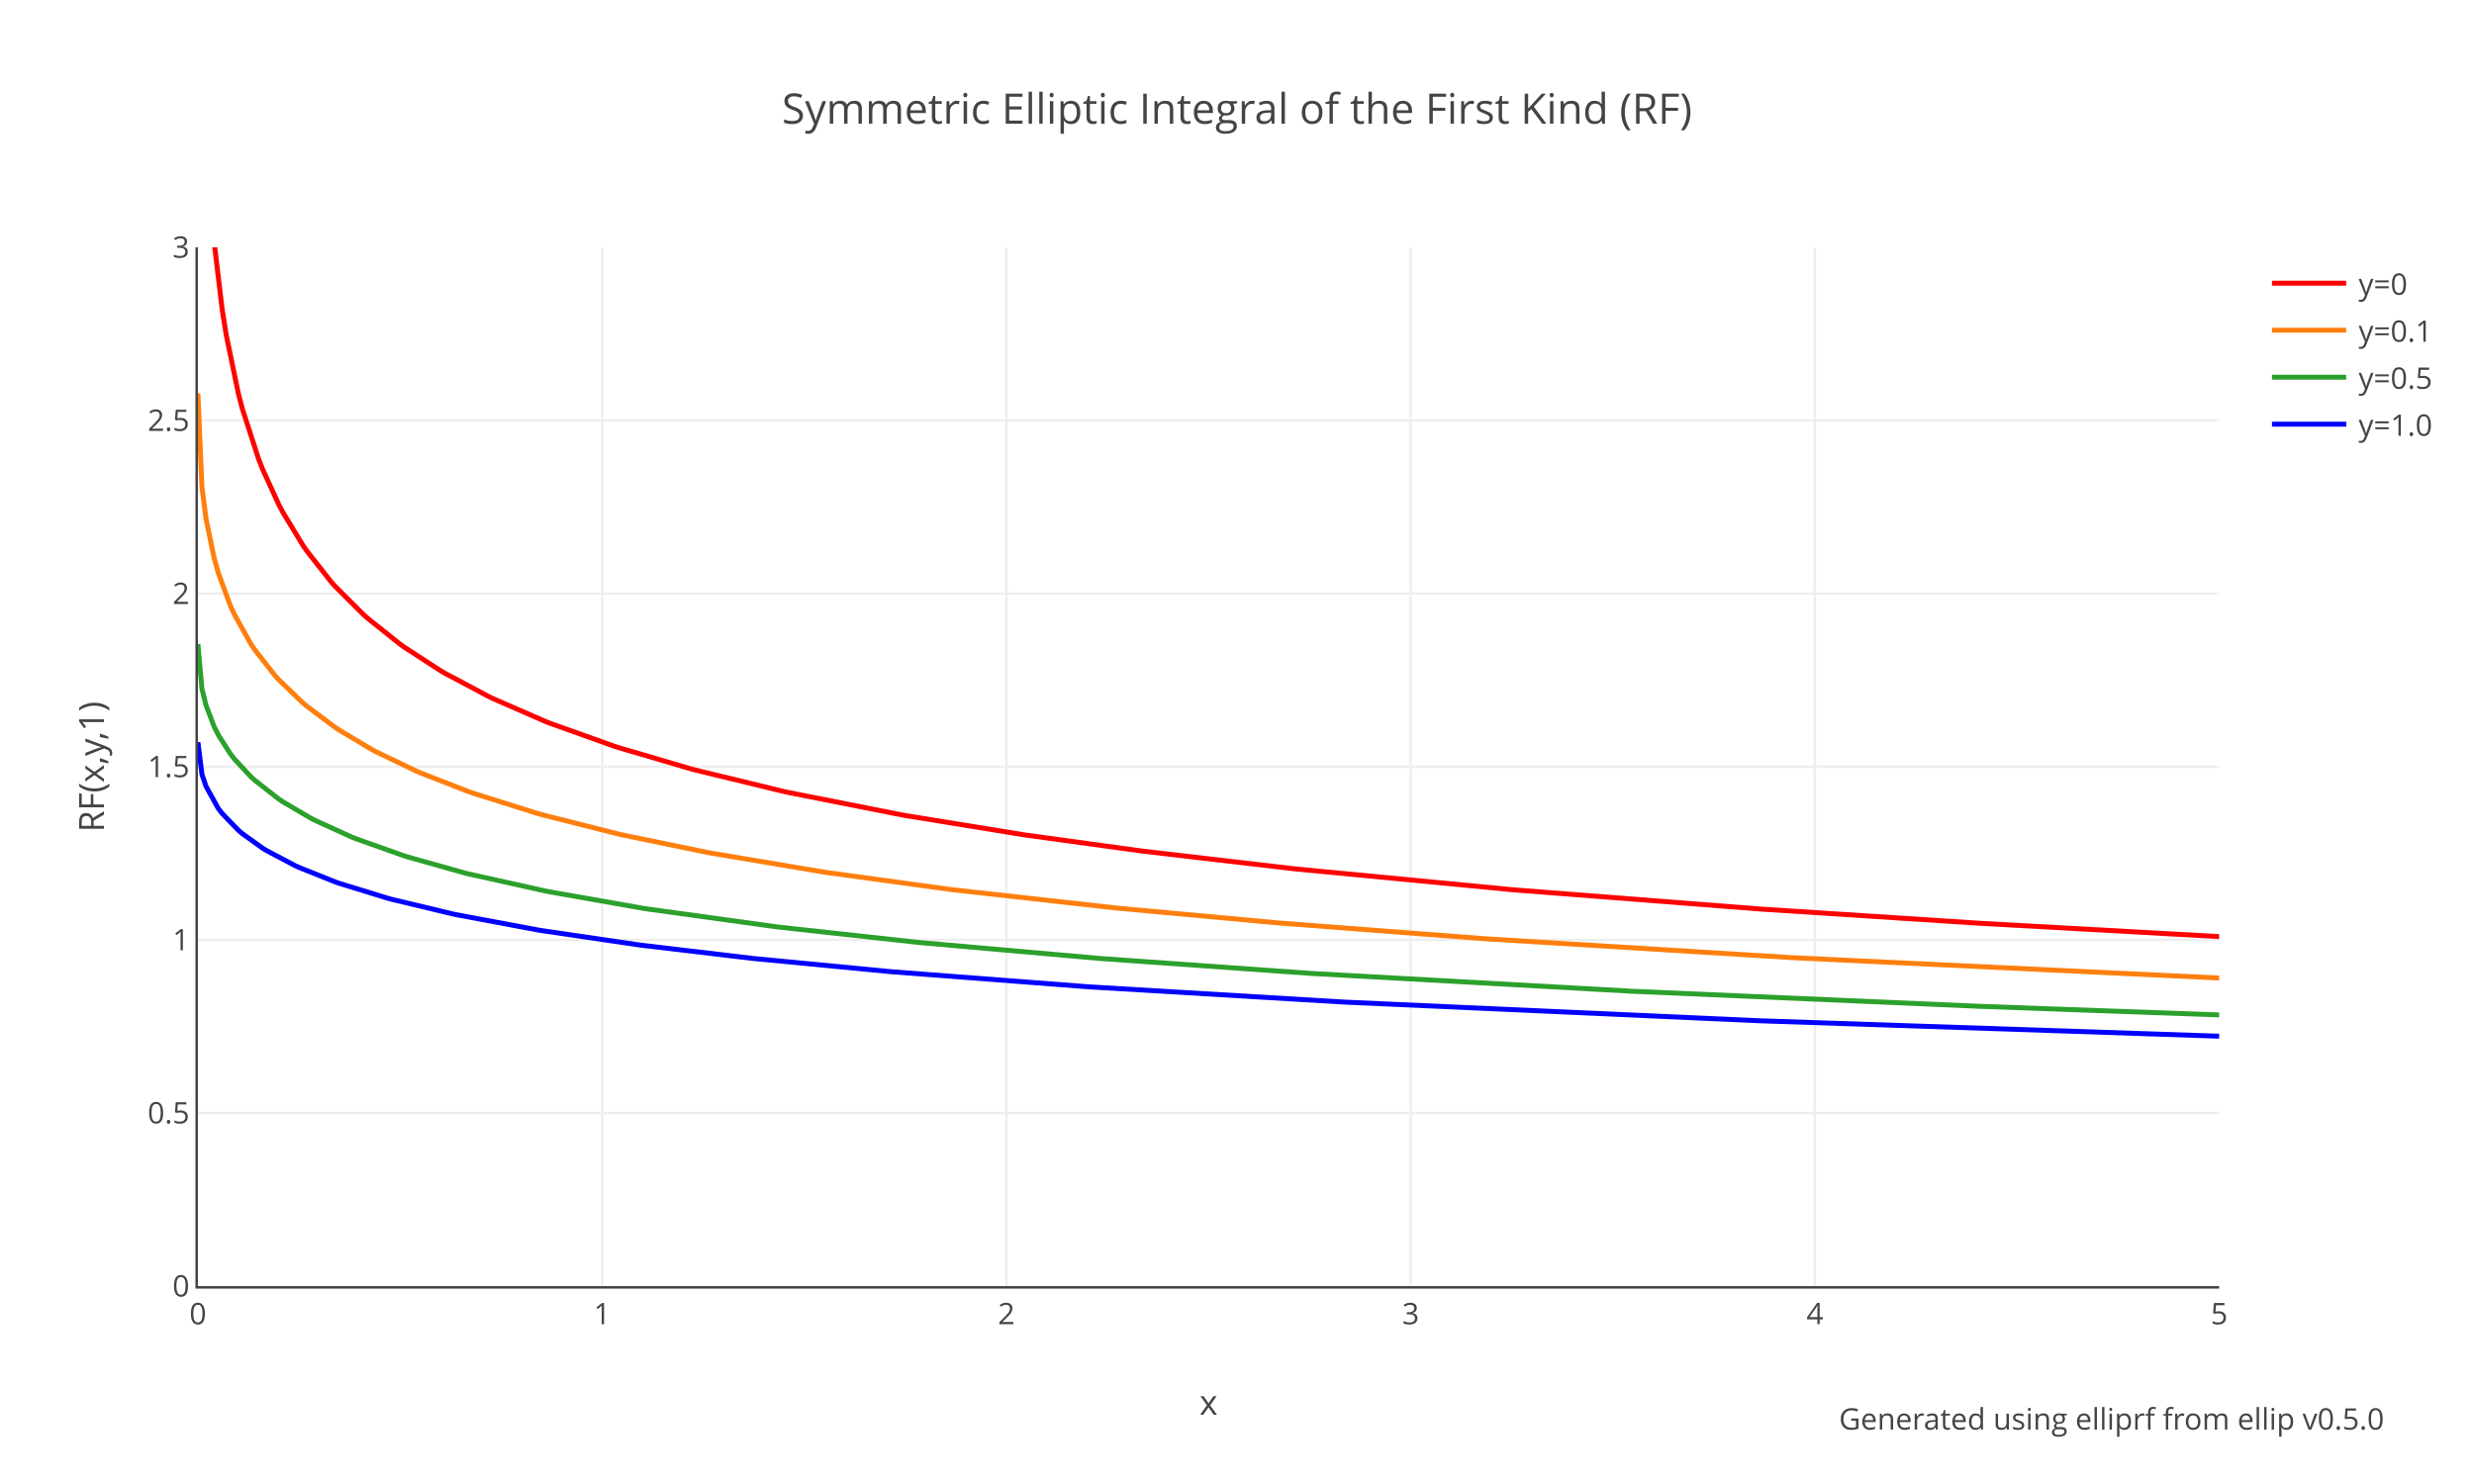
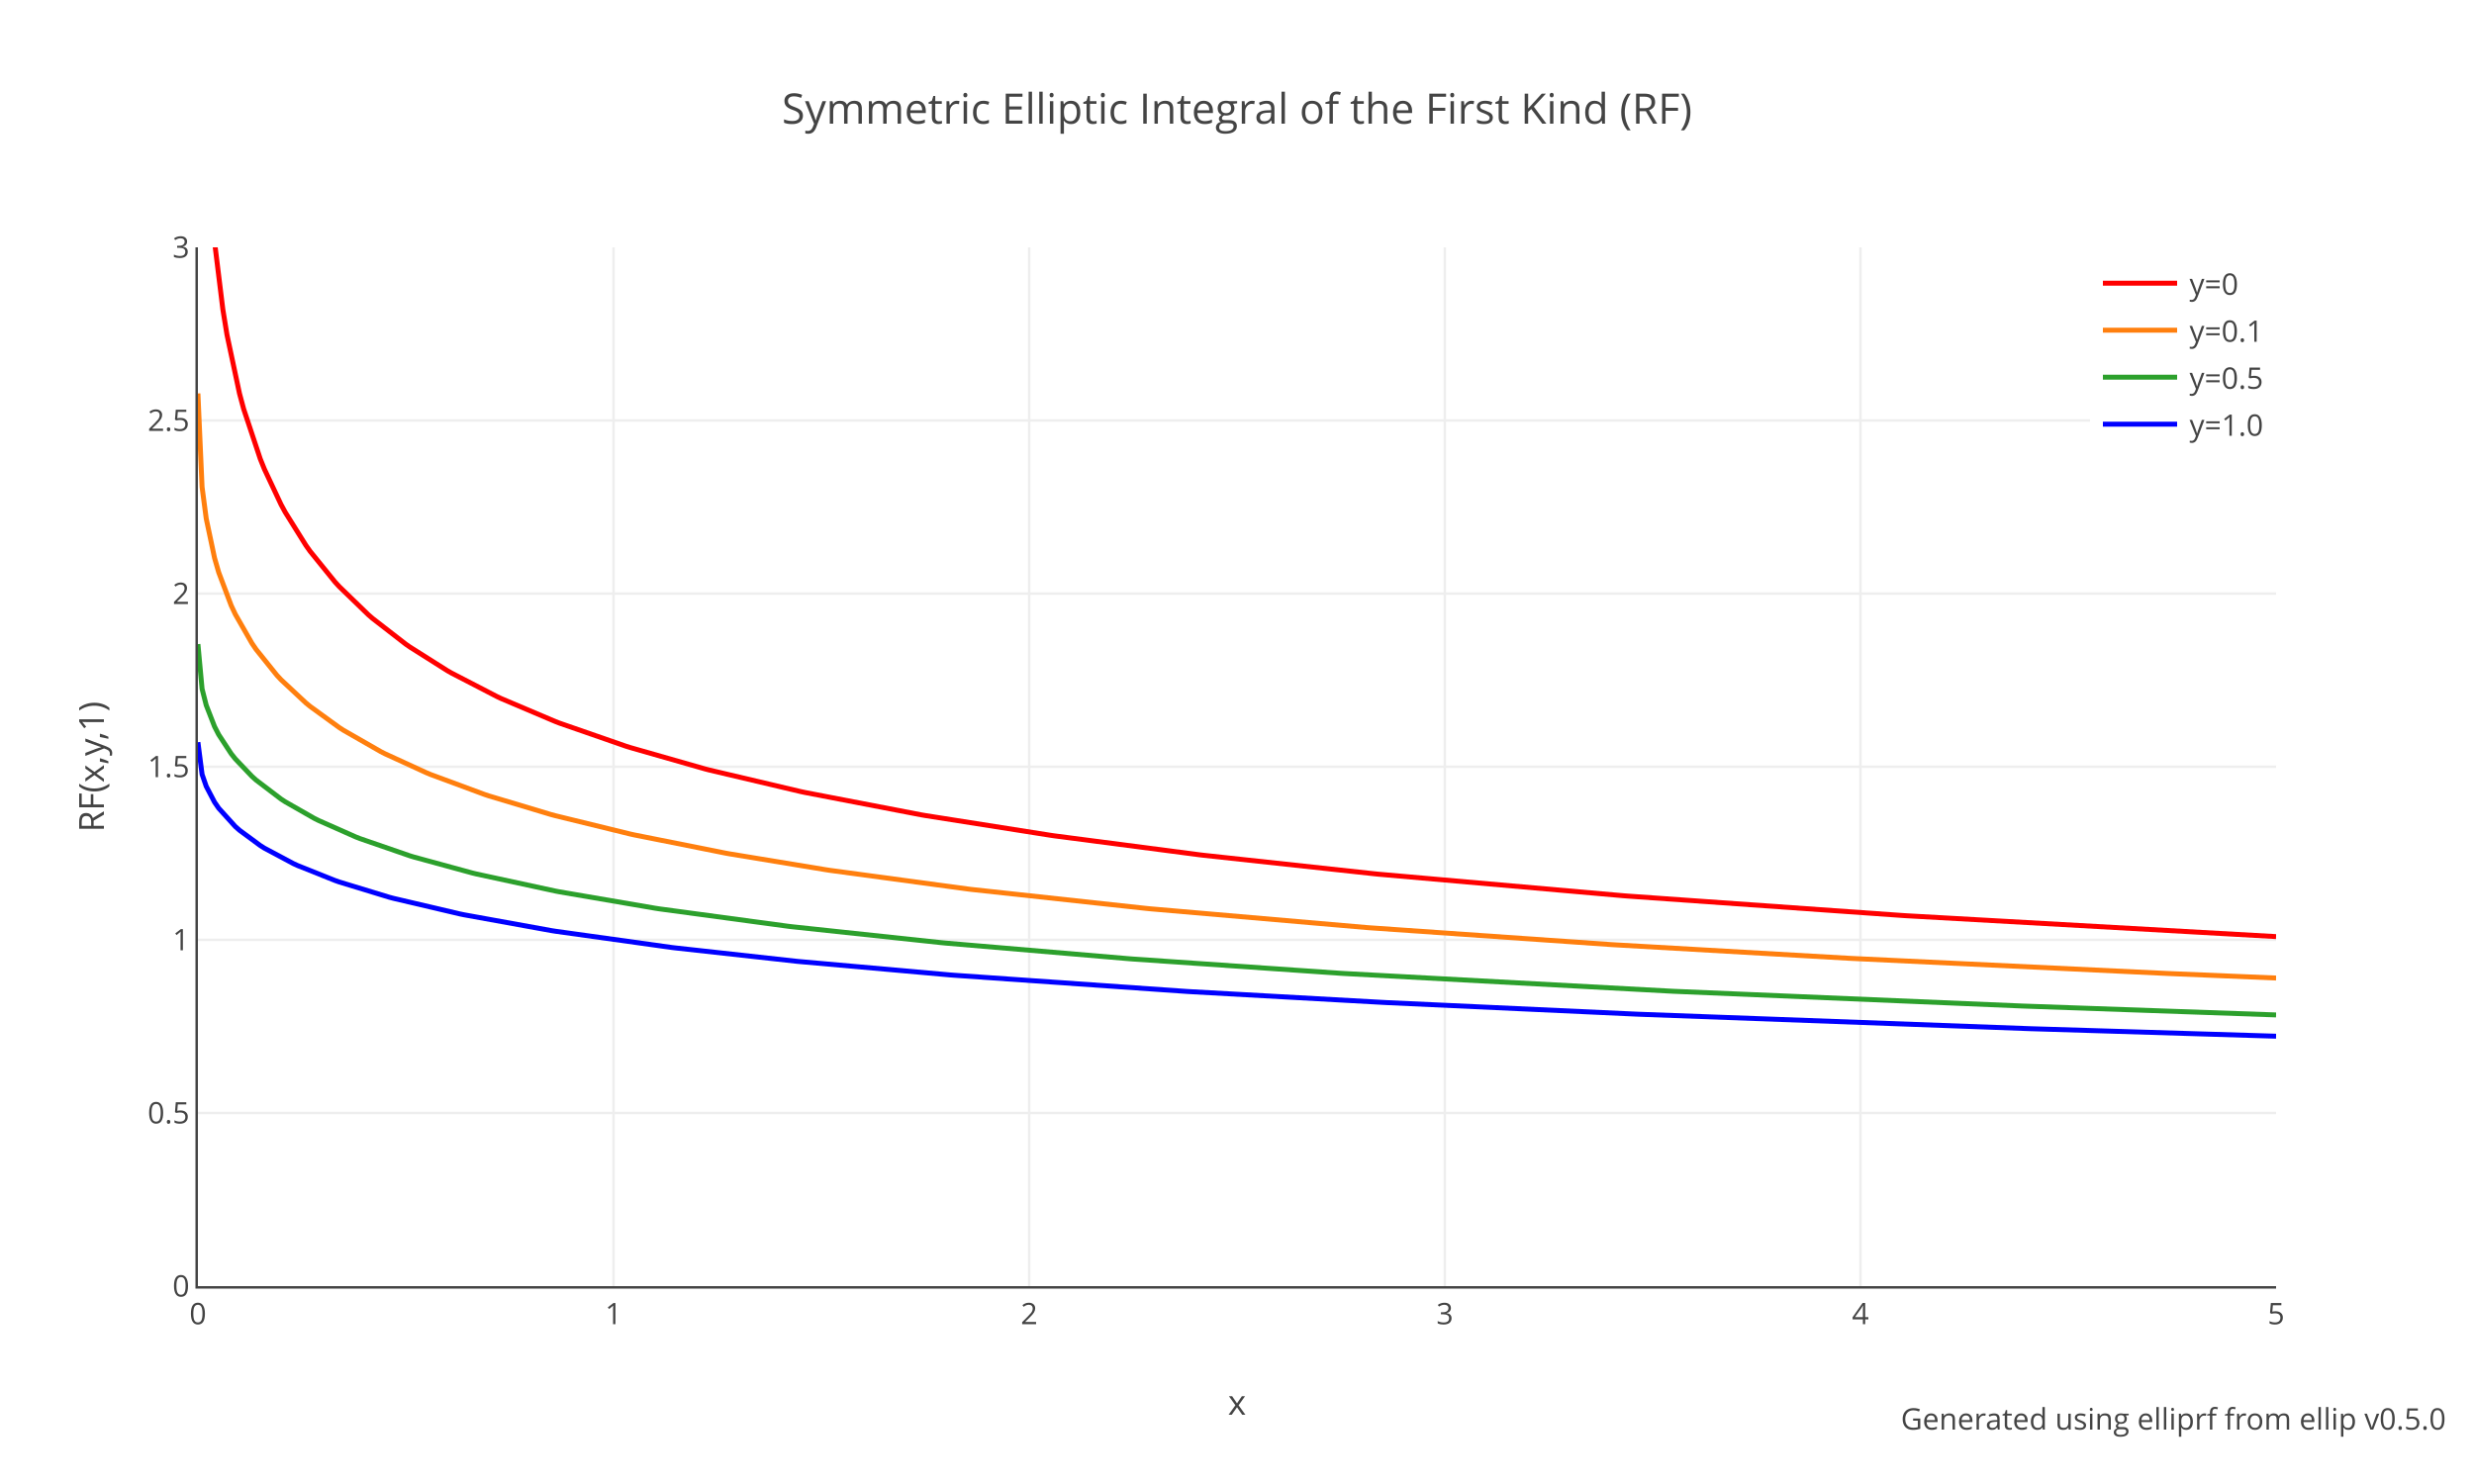
<svg xmlns="http://www.w3.org/2000/svg" xmlns:xlink="http://www.w3.org/1999/xlink" class="main-svg" width="1000" height="600" style="" viewBox="0 0 1000 600">
  <rect x="0" y="0" width="1000" height="600" style="fill: rgb(255, 255, 255); fill-opacity: 1;" />
-   <defs id="defs-42b2a6">
+   <defs id="defs-b1a93a">
    <g class="clips">
-       <clipPath id="clip42b2a6xyplot" class="plotclip">
-         <rect width="817" height="420" />
-       </clipPath>
-       <clipPath class="axesclip" id="clip42b2a6x">
-         <rect x="80" y="0" width="817" height="600" />
-       </clipPath>
-       <clipPath class="axesclip" id="clip42b2a6y">
+       <clipPath id="clipb1a93axyplot" class="plotclip">
+         <rect width="840" height="420" />
+       </clipPath>
+       <clipPath class="axesclip" id="clipb1a93ax">
+         <rect x="80" y="0" width="840" height="600" />
+       </clipPath>
+       <clipPath class="axesclip" id="clipb1a93ay">
        <rect x="0" y="100" width="1000" height="420" />
      </clipPath>
-       <clipPath class="axesclip" id="clip42b2a6xy">
-         <rect x="80" y="100" width="817" height="420" />
+       <clipPath class="axesclip" id="clipb1a93axy">
+         <rect x="80" y="100" width="840" height="420" />
      </clipPath>
    </g>
    <g class="gradients" />
  </defs>
  <g class="bglayer" />
  <g class="layer-below">
    <g class="imagelayer" />
    <g class="shapelayer" />
  </g>
  <g class="cartesianlayer">
    <g class="subplot xy">
      <g class="layer-subplot">
        <g class="shapelayer" />
        <g class="imagelayer" />
      </g>
      <g class="gridlayer">
        <g class="x">
-           <path class="xgrid crisp" transform="translate(243.4,0)" d="M0,100v420" style="stroke: rgb(238, 238, 238); stroke-opacity: 1; stroke-width: 1px;" />
-           <path class="xgrid crisp" transform="translate(406.8,0)" d="M0,100v420" style="stroke: rgb(238, 238, 238); stroke-opacity: 1; stroke-width: 1px;" />
-           <path class="xgrid crisp" transform="translate(570.2,0)" d="M0,100v420" style="stroke: rgb(238, 238, 238); stroke-opacity: 1; stroke-width: 1px;" />
-           <path class="xgrid crisp" transform="translate(733.6,0)" d="M0,100v420" style="stroke: rgb(238, 238, 238); stroke-opacity: 1; stroke-width: 1px;" />
+           <path class="xgrid crisp" transform="translate(248,0)" d="M0,100v420" style="stroke: rgb(238, 238, 238); stroke-opacity: 1; stroke-width: 1px;" />
+           <path class="xgrid crisp" transform="translate(416,0)" d="M0,100v420" style="stroke: rgb(238, 238, 238); stroke-opacity: 1; stroke-width: 1px;" />
+           <path class="xgrid crisp" transform="translate(584,0)" d="M0,100v420" style="stroke: rgb(238, 238, 238); stroke-opacity: 1; stroke-width: 1px;" />
+           <path class="xgrid crisp" transform="translate(752,0)" d="M0,100v420" style="stroke: rgb(238, 238, 238); stroke-opacity: 1; stroke-width: 1px;" />
        </g>
        <g class="y">
-           <path class="ygrid crisp" transform="translate(0,450)" d="M80,0h817" style="stroke: rgb(238, 238, 238); stroke-opacity: 1; stroke-width: 1px;" />
-           <path class="ygrid crisp" transform="translate(0,380)" d="M80,0h817" style="stroke: rgb(238, 238, 238); stroke-opacity: 1; stroke-width: 1px;" />
-           <path class="ygrid crisp" transform="translate(0,310)" d="M80,0h817" style="stroke: rgb(238, 238, 238); stroke-opacity: 1; stroke-width: 1px;" />
-           <path class="ygrid crisp" transform="translate(0,240)" d="M80,0h817" style="stroke: rgb(238, 238, 238); stroke-opacity: 1; stroke-width: 1px;" />
-           <path class="ygrid crisp" transform="translate(0,170)" d="M80,0h817" style="stroke: rgb(238, 238, 238); stroke-opacity: 1; stroke-width: 1px;" />
+           <path class="ygrid crisp" transform="translate(0,450)" d="M80,0h840" style="stroke: rgb(238, 238, 238); stroke-opacity: 1; stroke-width: 1px;" />
+           <path class="ygrid crisp" transform="translate(0,380)" d="M80,0h840" style="stroke: rgb(238, 238, 238); stroke-opacity: 1; stroke-width: 1px;" />
+           <path class="ygrid crisp" transform="translate(0,310)" d="M80,0h840" style="stroke: rgb(238, 238, 238); stroke-opacity: 1; stroke-width: 1px;" />
+           <path class="ygrid crisp" transform="translate(0,240)" d="M80,0h840" style="stroke: rgb(238, 238, 238); stroke-opacity: 1; stroke-width: 1px;" />
+           <path class="ygrid crisp" transform="translate(0,170)" d="M80,0h840" style="stroke: rgb(238, 238, 238); stroke-opacity: 1; stroke-width: 1px;" />
        </g>
      </g>
      <g class="zerolinelayer" />
      <path class="xlines-below" />
      <path class="ylines-below" />
      <g class="overlines-below" />
      <g class="xaxislayer-below" />
      <g class="yaxislayer-below" />
      <g class="overaxes-below" />
-       <g class="plot" transform="translate(80,100)" clip-path="url('#clip42b2a6xyplot')">
+       <g class="plot" transform="translate(80,100)" clip-path="url('#clipb1a93axyplot')">
        <g class="scatterlayer mlayer">
-           <g class="trace scatter trace415f37" style="stroke-miterlimit: 2; opacity: 1;">
-             <g class="fills" />
-             <g class="errorbars" />
-             <g class="lines">
-               <path class="js-line" d="M1.63,-97.39L4.9,-21.82L6.54,-2.26L9.8,25.09L11.44,35.41L16.34,59.07L17.97,65.33L24.51,85.54L26.14,89.7L32.68,103.99L34.31,107.09L42.48,120.54L44.12,122.9L53.92,135.33L55.56,137.16L66.99,148.55L68.63,150.01L81.7,160.43L83.33,161.6L98.04,171.15L99.67,172.11L117.65,181.67L119.28,182.46L140.52,191.72L142.16,192.37L168.3,201.71L169.94,202.24L199.35,210.88L200.98,211.32L236.93,220.03L238.56,220.39L284.32,229.44L285.95,229.73L333.34,237.44L334.97,237.68L380.72,243.97L382.36,244.18L442.81,251.23L444.45,251.4L531.05,259.7L532.68,259.84L630.72,267.47L632.36,267.58L718.96,273.21L720.59,273.31L817,278.68" style="vector-effect: non-scaling-stroke; fill: none; stroke: rgb(255, 0, 0); stroke-opacity: 1; stroke-width: 2px; opacity: 1;" />
-             </g>
-             <g class="points" />
-             <g class="text" />
-           </g>
-           <g class="trace scatter trace56734e" style="stroke-miterlimit: 2; opacity: 1;">
-             <g class="fills" />
-             <g class="errorbars" />
-             <g class="lines">
-               <path class="js-line" d="M0,59.07L1.63,96.92L3.27,109.68L6.54,125.59L8.17,131.41L13.07,144.79L14.71,148.37L21.24,160.1L22.88,162.56L31.05,173.02L32.68,174.82L42.48,184.24L44.12,185.61L55.56,194.15L57.19,195.23L70.26,203.01L71.9,203.89L88.24,211.74L89.87,212.45L109.48,220.09L111.11,220.67L137.26,228.89L138.89,229.35L169.94,237.2L171.57,237.57L205.88,244.65L207.52,244.95L253.27,252.63L254.9,252.87L303.92,259.59L305.56,259.79L370.92,267.09L372.55,267.25L436.28,273.11L437.91,273.25L519.61,279.5L521.25,279.61L643.8,287.16L645.43,287.25L817,295.43" style="vector-effect: non-scaling-stroke; fill: none; stroke: rgb(255, 127, 14); stroke-opacity: 1; stroke-width: 2px; opacity: 1;" />
-             </g>
-             <g class="points" />
-             <g class="text" />
-           </g>
-           <g class="trace scatter trace19e956" style="stroke-miterlimit: 2; opacity: 1;">
-             <g class="fills" />
-             <g class="errorbars" />
-             <g class="lines">
-               <path class="js-line" d="M0,160.43L1.63,178.52L3.27,185.13L6.54,193.76L8.17,197.02L13.07,204.72L14.71,206.83L21.24,213.89L22.88,215.4L32.68,223.06L34.31,224.16L45.75,230.87L47.39,231.71L62.09,238.4L63.73,239.06L83.33,246.02L84.97,246.53L107.84,252.95L109.48,253.36L140.52,260.26L142.16,260.58L179.74,267.2L181.37,267.46L233.66,274.7L235.3,274.9L290.85,281L292.49,281.16L364.38,287.5L366.02,287.62L449.35,293.52L450.98,293.62L580.07,300.79L581.7,300.86L718.96,306.81L720.59,306.88L817,310.35" style="vector-effect: non-scaling-stroke; fill: none; stroke: rgb(44, 160, 44); stroke-opacity: 1; stroke-width: 2px; opacity: 1;" />
-             </g>
-             <g class="points" />
-             <g class="text" />
-           </g>
-           <g class="trace scatter trace3f1809" style="stroke-miterlimit: 2; opacity: 1;">
-             <g class="fills" />
-             <g class="errorbars" />
-             <g class="lines">
-               <path class="js-line" d="M0,200.09L1.63,213.07L3.27,217.92L8.17,226.77L9.8,228.91L16.34,235.67L17.97,237.06L26.14,242.92L27.78,243.92L39.22,249.96L40.85,250.71L55.56,256.59L57.19,257.16L76.8,263.19L78.43,263.63L102.94,269.5L104.58,269.85L137.26,275.97L138.89,276.24L178.11,282.02L179.74,282.23L223.86,287.45L225.49,287.62L279.41,292.8L281.05,292.94L359.48,298.94L361.11,299.05L462.42,305.1L464.06,305.19L630.72,312.69L632.36,312.75L817,318.95" style="vector-effect: non-scaling-stroke; fill: none; stroke: rgb(0, 0, 255); stroke-opacity: 1; stroke-width: 2px; opacity: 1;" />
+           <g class="trace scatter traceb79900" style="stroke-miterlimit: 2; opacity: 1;">
+             <g class="fills" />
+             <g class="errorbars" />
+             <g class="lines">
+               <path class="js-line" d="M1.68,-97.39L5.04,-21.82L6.72,-2.26L10.08,25.09L11.76,35.41L16.8,59.07L18.48,65.33L25.2,85.54L26.88,89.7L33.6,103.99L35.28,107.09L43.68,120.54L45.36,122.9L55.44,135.33L57.12,137.16L68.88,148.55L70.56,150.01L84,160.43L85.68,161.6L100.8,171.15L102.48,172.11L120.96,181.67L122.64,182.46L144.48,191.72L146.16,192.37L173.04,201.71L174.72,202.24L204.96,210.88L206.64,211.32L243.6,220.03L245.28,220.39L292.32,229.44L294,229.73L344.4,237.68L346.08,237.93L404.88,245.61L406.56,245.81L475.44,253.27L477.12,253.44L576.24,262.16L577.92,262.29L688.8,270.13L690.48,270.24L840,278.68" style="vector-effect: non-scaling-stroke; fill: none; stroke: rgb(255, 0, 0); stroke-opacity: 1; stroke-width: 2px; opacity: 1;" />
+             </g>
+             <g class="points" />
+             <g class="text" />
+           </g>
+           <g class="trace scatter trace8a6166" style="stroke-miterlimit: 2; opacity: 1;">
+             <g class="fills" />
+             <g class="errorbars" />
+             <g class="lines">
+               <path class="js-line" d="M0,59.07L1.68,96.92L3.36,109.68L6.72,125.59L8.4,131.41L13.44,144.79L15.12,148.37L21.84,160.1L23.52,162.56L31.92,173.02L33.6,174.82L43.68,184.24L45.36,185.61L57.12,194.15L58.8,195.23L73.92,203.89L75.6,204.75L92.4,212.45L94.08,213.15L115.92,221.23L117.6,221.79L142.8,229.35L144.48,229.8L174.72,237.2L176.4,237.57L213.36,244.95L215.04,245.25L253.68,251.62L255.36,251.88L310.8,259.38L312.48,259.59L383.04,267.25L384.72,267.42L472.08,274.99L473.76,275.12L571.2,281.91L572.88,282.01L666.96,287.42L668.64,287.51L796.32,293.6L798,293.67L840,295.43" style="vector-effect: non-scaling-stroke; fill: none; stroke: rgb(255, 127, 14); stroke-opacity: 1; stroke-width: 2px; opacity: 1;" />
+             </g>
+             <g class="points" />
+             <g class="text" />
+           </g>
+           <g class="trace scatter tracedf1253" style="stroke-miterlimit: 2; opacity: 1;">
+             <g class="fills" />
+             <g class="errorbars" />
+             <g class="lines">
+               <path class="js-line" d="M0,160.43L1.68,178.52L3.36,185.13L6.72,193.76L8.4,197.02L13.44,204.72L15.12,206.83L21.84,213.89L23.52,215.4L33.6,223.06L35.28,224.16L47.04,230.87L48.72,231.71L63.84,238.4L65.52,239.06L85.68,246.02L87.36,246.53L110.88,252.95L112.56,253.36L144.48,260.26L146.16,260.58L184.8,267.2L186.48,267.46L238.56,274.5L240.24,274.7L300.72,281.16L302.4,281.32L376.32,287.62L378,287.75L462,293.52L463.68,293.62L596.4,300.79L598.08,300.86L737.52,306.75L739.2,306.81L840,310.35" style="vector-effect: non-scaling-stroke; fill: none; stroke: rgb(44, 160, 44); stroke-opacity: 1; stroke-width: 2px; opacity: 1;" />
+             </g>
+             <g class="points" />
+             <g class="text" />
+           </g>
+           <g class="trace scatter trace1567c1" style="stroke-miterlimit: 2; opacity: 1;">
+             <g class="fills" />
+             <g class="errorbars" />
+             <g class="lines">
+               <path class="js-line" d="M0,200.09L1.68,213.07L3.36,217.92L6.72,224.33L8.4,226.77L15.12,234.19L16.8,235.67L25.2,241.86L26.88,242.92L38.64,249.19L40.32,249.96L55.44,256L57.12,256.59L77.28,262.74L78.96,263.19L105.84,269.5L107.52,269.85L142.8,276.24L144.48,276.51L191.52,283.08L193.2,283.28L241.92,288.65L243.6,288.81L304.08,294.18L305.76,294.31L399.84,300.86L401.52,300.96L478.8,305.27L480.48,305.36L581.28,310.02L582.96,310.09L740.88,315.92L742.56,315.97L840,318.95" style="vector-effect: non-scaling-stroke; fill: none; stroke: rgb(0, 0, 255); stroke-opacity: 1; stroke-width: 2px; opacity: 1;" />
            </g>
            <g class="points" />
            <g class="text" />
          </g>
        </g>
      </g>
      <g class="overplot" />
-       <path class="xlines-above crisp" d="M79,520.5H897" style="fill: none; stroke-width: 1px; stroke: rgb(68, 68, 68); stroke-opacity: 1;" />
+       <path class="xlines-above crisp" d="M79,520.5H920" style="fill: none; stroke-width: 1px; stroke: rgb(68, 68, 68); stroke-opacity: 1;" />
      <path class="ylines-above crisp" d="M79.5,100V520" style="fill: none; stroke-width: 1px; stroke: rgb(68, 68, 68); stroke-opacity: 1;" />
      <g class="overlines-above" />
      <g class="xaxislayer-above">
        <g class="xtick">
          <text text-anchor="middle" x="0" y="535.4" transform="translate(80,0)" style="font-family: 'Open Sans', verdana, arial, sans-serif; font-size: 12px; fill: rgb(68, 68, 68); fill-opacity: 1; white-space: pre;">0</text>
        </g>
        <g class="xtick">
-           <text text-anchor="middle" x="0" y="535.4" transform="translate(243.4,0)" style="font-family: 'Open Sans', verdana, arial, sans-serif; font-size: 12px; fill: rgb(68, 68, 68); fill-opacity: 1; white-space: pre;">1</text>
-         </g>
-         <g class="xtick">
-           <text text-anchor="middle" x="0" y="535.4" transform="translate(406.8,0)" style="font-family: 'Open Sans', verdana, arial, sans-serif; font-size: 12px; fill: rgb(68, 68, 68); fill-opacity: 1; white-space: pre;">2</text>
-         </g>
-         <g class="xtick">
-           <text text-anchor="middle" x="0" y="535.4" transform="translate(570.2,0)" style="font-family: 'Open Sans', verdana, arial, sans-serif; font-size: 12px; fill: rgb(68, 68, 68); fill-opacity: 1; white-space: pre;">3</text>
-         </g>
-         <g class="xtick">
-           <text text-anchor="middle" x="0" y="535.4" transform="translate(733.6,0)" style="font-family: 'Open Sans', verdana, arial, sans-serif; font-size: 12px; fill: rgb(68, 68, 68); fill-opacity: 1; white-space: pre;">4</text>
-         </g>
-         <g class="xtick">
-           <text text-anchor="middle" x="0" y="535.4" transform="translate(897,0)" style="font-family: 'Open Sans', verdana, arial, sans-serif; font-size: 12px; fill: rgb(68, 68, 68); fill-opacity: 1; white-space: pre;">5</text>
+           <text text-anchor="middle" x="0" y="535.4" transform="translate(248,0)" style="font-family: 'Open Sans', verdana, arial, sans-serif; font-size: 12px; fill: rgb(68, 68, 68); fill-opacity: 1; white-space: pre;">1</text>
+         </g>
+         <g class="xtick">
+           <text text-anchor="middle" x="0" y="535.4" transform="translate(416,0)" style="font-family: 'Open Sans', verdana, arial, sans-serif; font-size: 12px; fill: rgb(68, 68, 68); fill-opacity: 1; white-space: pre;">2</text>
+         </g>
+         <g class="xtick">
+           <text text-anchor="middle" x="0" y="535.4" transform="translate(584,0)" style="font-family: 'Open Sans', verdana, arial, sans-serif; font-size: 12px; fill: rgb(68, 68, 68); fill-opacity: 1; white-space: pre;">3</text>
+         </g>
+         <g class="xtick">
+           <text text-anchor="middle" x="0" y="535.4" transform="translate(752,0)" style="font-family: 'Open Sans', verdana, arial, sans-serif; font-size: 12px; fill: rgb(68, 68, 68); fill-opacity: 1; white-space: pre;">4</text>
+         </g>
+         <g class="xtick">
+           <text text-anchor="middle" x="0" y="535.4" transform="translate(920,0)" style="font-family: 'Open Sans', verdana, arial, sans-serif; font-size: 12px; fill: rgb(68, 68, 68); fill-opacity: 1; white-space: pre;">5</text>
        </g>
      </g>
      <g class="yaxislayer-above">
        <g class="ytick">
          <text text-anchor="end" x="76.6" y="4.2" transform="translate(0,520)" style="font-family: 'Open Sans', verdana, arial, sans-serif; font-size: 12px; fill: rgb(68, 68, 68); fill-opacity: 1; white-space: pre;">0</text>
        </g>
        <g class="ytick">
          <text text-anchor="end" x="76.6" y="4.2" transform="translate(0,450)" style="font-family: 'Open Sans', verdana, arial, sans-serif; font-size: 12px; fill: rgb(68, 68, 68); fill-opacity: 1; white-space: pre;">0.5</text>
        </g>
        <g class="ytick">
          <text text-anchor="end" x="76.6" y="4.2" transform="translate(0,380)" style="font-family: 'Open Sans', verdana, arial, sans-serif; font-size: 12px; fill: rgb(68, 68, 68); fill-opacity: 1; white-space: pre;">1</text>
        </g>
        <g class="ytick">
          <text text-anchor="end" x="76.6" y="4.2" transform="translate(0,310)" style="font-family: 'Open Sans', verdana, arial, sans-serif; font-size: 12px; fill: rgb(68, 68, 68); fill-opacity: 1; white-space: pre;">1.5</text>
        </g>
        <g class="ytick">
          <text text-anchor="end" x="76.6" y="4.2" transform="translate(0,240)" style="font-family: 'Open Sans', verdana, arial, sans-serif; font-size: 12px; fill: rgb(68, 68, 68); fill-opacity: 1; white-space: pre;">2</text>
        </g>
        <g class="ytick">
          <text text-anchor="end" x="76.6" y="4.2" transform="translate(0,170)" style="font-family: 'Open Sans', verdana, arial, sans-serif; font-size: 12px; fill: rgb(68, 68, 68); fill-opacity: 1; white-space: pre;">2.5</text>
        </g>
        <g class="ytick">
          <text text-anchor="end" x="76.6" y="4.2" transform="translate(0,100)" style="font-family: 'Open Sans', verdana, arial, sans-serif; font-size: 12px; fill: rgb(68, 68, 68); fill-opacity: 1; white-space: pre;">3</text>
        </g>
      </g>
      <g class="overaxes-above" />
    </g>
  </g>
  <g class="polarlayer" />
  <g class="ternarylayer" />
  <g class="geolayer" />
  <g class="funnelarealayer" />
  <g class="pielayer" />
  <g class="treemaplayer" />
  <g class="sunburstlayer" />
  <g class="glimages" />
-   <defs id="topdefs-42b2a6">
+   <defs id="topdefs-b1a93a">
    <g class="clips" />
-     <clipPath id="legend42b2a6">
+     <clipPath id="legendb1a93a">
      <rect width="75" height="86" x="0" y="0" />
    </clipPath>
  </defs>
  <g class="layer-above">
    <g class="imagelayer" />
    <g class="shapelayer" />
  </g>
  <g class="infolayer">
-     <g class="legend" pointer-events="all" transform="translate(913.34,100)">
+     <g class="legend" pointer-events="all" transform="translate(845,100)">
      <rect class="bg" shape-rendering="crispEdges" style="stroke: rgb(68, 68, 68); stroke-opacity: 1; fill: rgb(255, 255, 255); fill-opacity: 1; stroke-width: 0px;" width="75" height="86" x="0" y="0" />
-       <g class="scrollbox" transform="" clip-path="url('#legend42b2a6')">
+       <g class="scrollbox" transform="" clip-path="url('#legendb1a93a')">
        <g class="groups">
          <g class="traces" transform="translate(0,14.5)" style="opacity: 1;">
            <text class="legendtext" text-anchor="start" x="40" y="4.68" style="font-family: 'Open Sans', verdana, arial, sans-serif; font-size: 12px; fill: rgb(68, 68, 68); fill-opacity: 1; white-space: pre;">y=0</text>
            <g class="layers" style="opacity: 1;">
              <g class="legendfill" />
              <g class="legendlines">
                <path class="js-line" d="M5,0h30" style="fill: none; stroke: rgb(255, 0, 0); stroke-opacity: 1; stroke-width: 2px;" />
              </g>
              <g class="legendsymbols">
                <g class="legendpoints" />
              </g>
            </g>
            <rect class="legendtoggle" x="0" y="-9.5" width="70" height="19" style="fill: rgb(0, 0, 0); fill-opacity: 0;" />
          </g>
          <g class="traces" transform="translate(0,33.5)" style="opacity: 1;">
            <text class="legendtext" text-anchor="start" x="40" y="4.68" style="font-family: 'Open Sans', verdana, arial, sans-serif; font-size: 12px; fill: rgb(68, 68, 68); fill-opacity: 1; white-space: pre;">y=0.1</text>
            <g class="layers" style="opacity: 1;">
              <g class="legendfill" />
              <g class="legendlines">
                <path class="js-line" d="M5,0h30" style="fill: none; stroke: rgb(255, 127, 14); stroke-opacity: 1; stroke-width: 2px;" />
              </g>
              <g class="legendsymbols">
                <g class="legendpoints" />
              </g>
            </g>
            <rect class="legendtoggle" x="0" y="-9.5" width="70" height="19" style="fill: rgb(0, 0, 0); fill-opacity: 0;" />
          </g>
          <g class="traces" transform="translate(0,52.5)" style="opacity: 1;">
            <text class="legendtext" text-anchor="start" x="40" y="4.68" style="font-family: 'Open Sans', verdana, arial, sans-serif; font-size: 12px; fill: rgb(68, 68, 68); fill-opacity: 1; white-space: pre;">y=0.5</text>
            <g class="layers" style="opacity: 1;">
              <g class="legendfill" />
              <g class="legendlines">
                <path class="js-line" d="M5,0h30" style="fill: none; stroke: rgb(44, 160, 44); stroke-opacity: 1; stroke-width: 2px;" />
              </g>
              <g class="legendsymbols">
                <g class="legendpoints" />
              </g>
            </g>
            <rect class="legendtoggle" x="0" y="-9.5" width="70" height="19" style="fill: rgb(0, 0, 0); fill-opacity: 0;" />
          </g>
          <g class="traces" transform="translate(0,71.5)" style="opacity: 1;">
            <text class="legendtext" text-anchor="start" x="40" y="4.68" style="font-family: 'Open Sans', verdana, arial, sans-serif; font-size: 12px; fill: rgb(68, 68, 68); fill-opacity: 1; white-space: pre;">y=1.0</text>
            <g class="layers" style="opacity: 1;">
              <g class="legendfill" />
              <g class="legendlines">
                <path class="js-line" d="M5,0h30" style="fill: none; stroke: rgb(0, 0, 255); stroke-opacity: 1; stroke-width: 2px;" />
              </g>
              <g class="legendsymbols">
                <g class="legendpoints" />
              </g>
            </g>
            <rect class="legendtoggle" x="0" y="-9.5" width="70" height="19" style="fill: rgb(0, 0, 0); fill-opacity: 0;" />
          </g>
        </g>
      </g>
      <rect class="scrollbar" rx="20" ry="3" width="0" height="0" style="fill: rgb(128, 139, 164); fill-opacity: 1;" x="0" y="0" />
    </g>
    <g class="g-gtitle">
      <text class="gtitle" x="500" y="50" text-anchor="middle" dy="0em" style="font-family: 'Open Sans', verdana, arial, sans-serif; font-size: 17px; fill: rgb(68, 68, 68); opacity: 1; font-weight: normal; white-space: pre;">Symmetric Elliptic Integral of the First Kind (RF)</text>
    </g>
    <g class="g-xtitle">
-       <text class="xtitle" x="488.5" y="572" text-anchor="middle" style="font-family: 'Open Sans', verdana, arial, sans-serif; font-size: 14px; fill: rgb(68, 68, 68); opacity: 1; font-weight: normal; white-space: pre;">x</text>
+       <text class="xtitle" x="500" y="572" text-anchor="middle" style="font-family: 'Open Sans', verdana, arial, sans-serif; font-size: 14px; fill: rgb(68, 68, 68); opacity: 1; font-weight: normal; white-space: pre;">x</text>
    </g>
    <g class="g-ytitle">
      <text class="ytitle" transform="rotate(-90,42,310)" x="42" y="310" text-anchor="middle" style="font-family: 'Open Sans', verdana, arial, sans-serif; font-size: 14px; fill: rgb(68, 68, 68); opacity: 1; font-weight: normal; white-space: pre;">RF(x,y,1)</text>
    </g>
    <g class="annotation" data-index="0" style="opacity: 1;">
-       <g class="annotation-text-g" transform="rotate(0,853.86,574)">
-         <g class="cursor-pointer" transform="translate(745,565)">
+       <g class="annotation-text-g" transform="rotate(0,878.7,574)">
+         <g class="cursor-pointer" transform="translate(770,565)">
          <rect class="bg" x="0.5" y="0.5" width="216" height="17" style="stroke-width: 1px; stroke: rgb(0, 0, 0); stroke-opacity: 0; fill: rgb(0, 0, 0); fill-opacity: 0;" />
          <text class="annotation-text" text-anchor="middle" x="108.5" y="13" style="font-family: 'Open Sans', verdana, arial, sans-serif; font-size: 12px; fill: rgb(68, 68, 68); fill-opacity: 1; white-space: pre; pointer-events: all;">Generated using <a xlink:show="new" target="_blank" xlink:href="https://docs.rs/ellip/latest/ellip/carlson/fn.elliprf.html" style="cursor:pointer">elliprf</a> from <a xlink:show="new" target="_blank" xlink:href="https://crates.io/crates/ellip" style="cursor:pointer">ellip</a> v0.5.0</text>
        </g>
      </g>
    </g>
  </g>
</svg>
